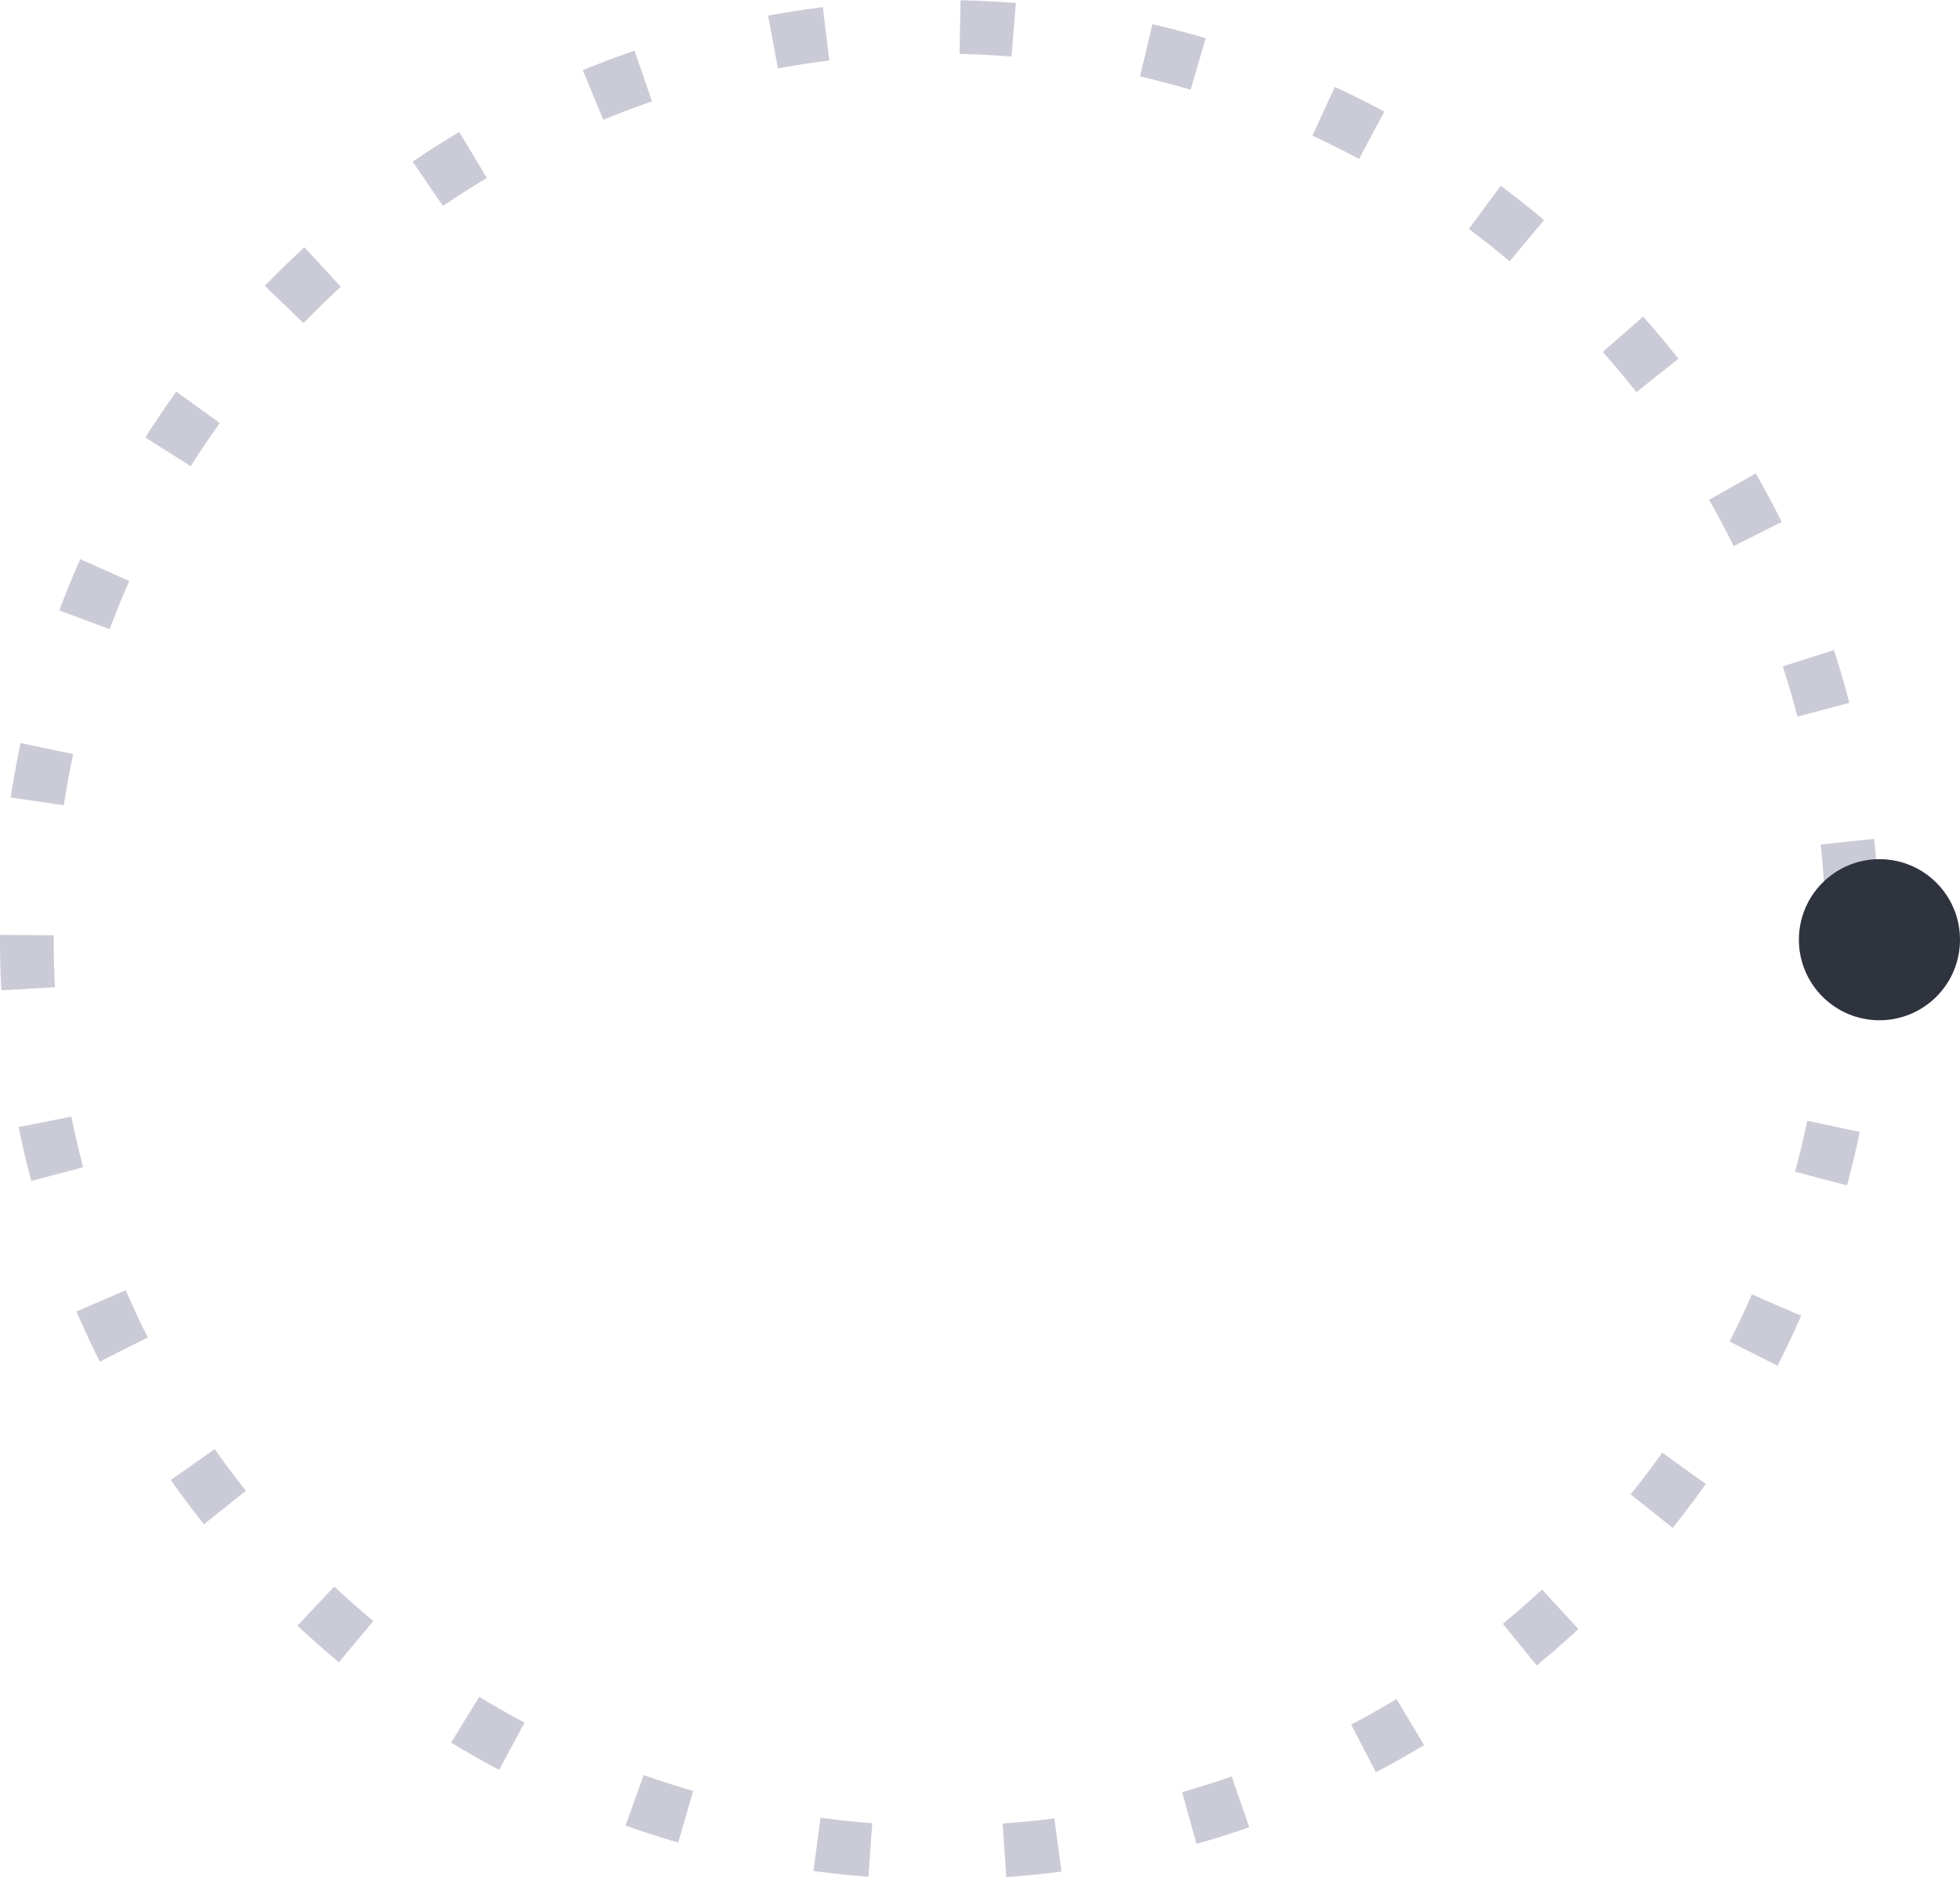
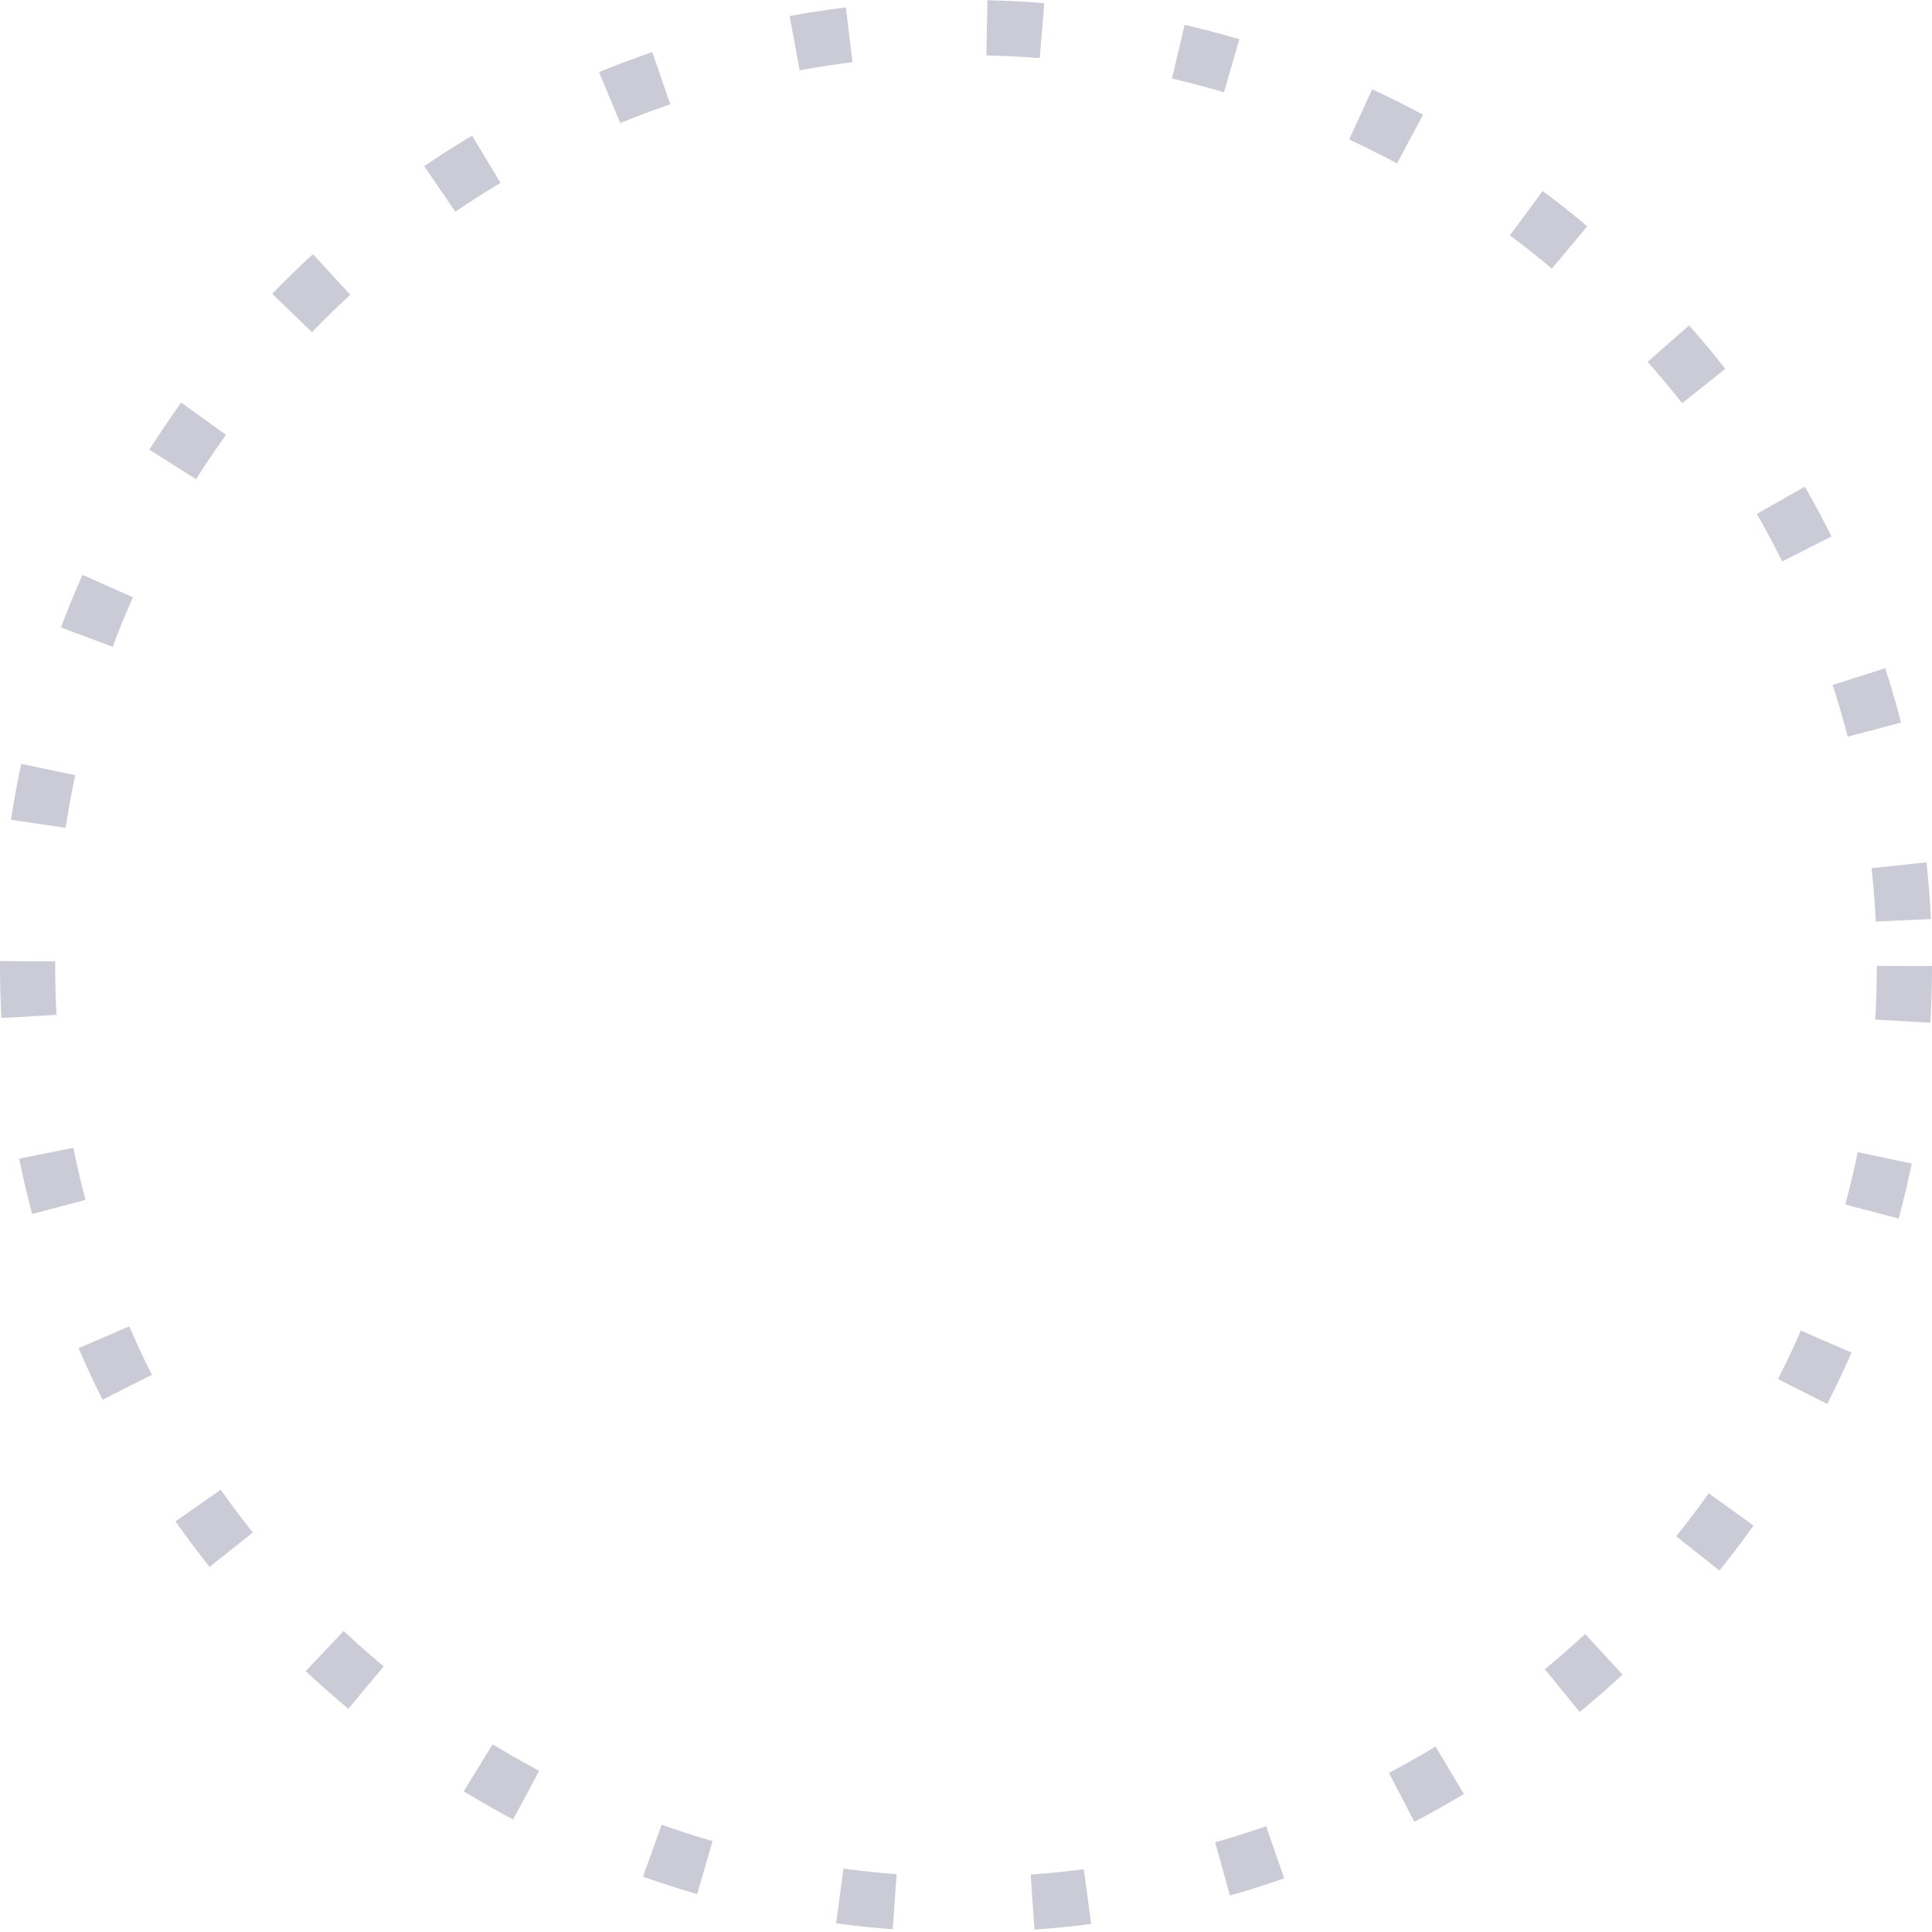
- <svg xmlns="http://www.w3.org/2000/svg" width="73" height="70" fill="none">
+ <svg xmlns="http://www.w3.org/2000/svg" width="70" height="70" fill="none">
  <circle cx="35" cy="35" r="34" stroke="#CBCBD7" stroke-width="2" stroke-dasharray="2 5" />
-   <circle cx="70" cy="35" r="3" fill="#2F333E" />
</svg>
